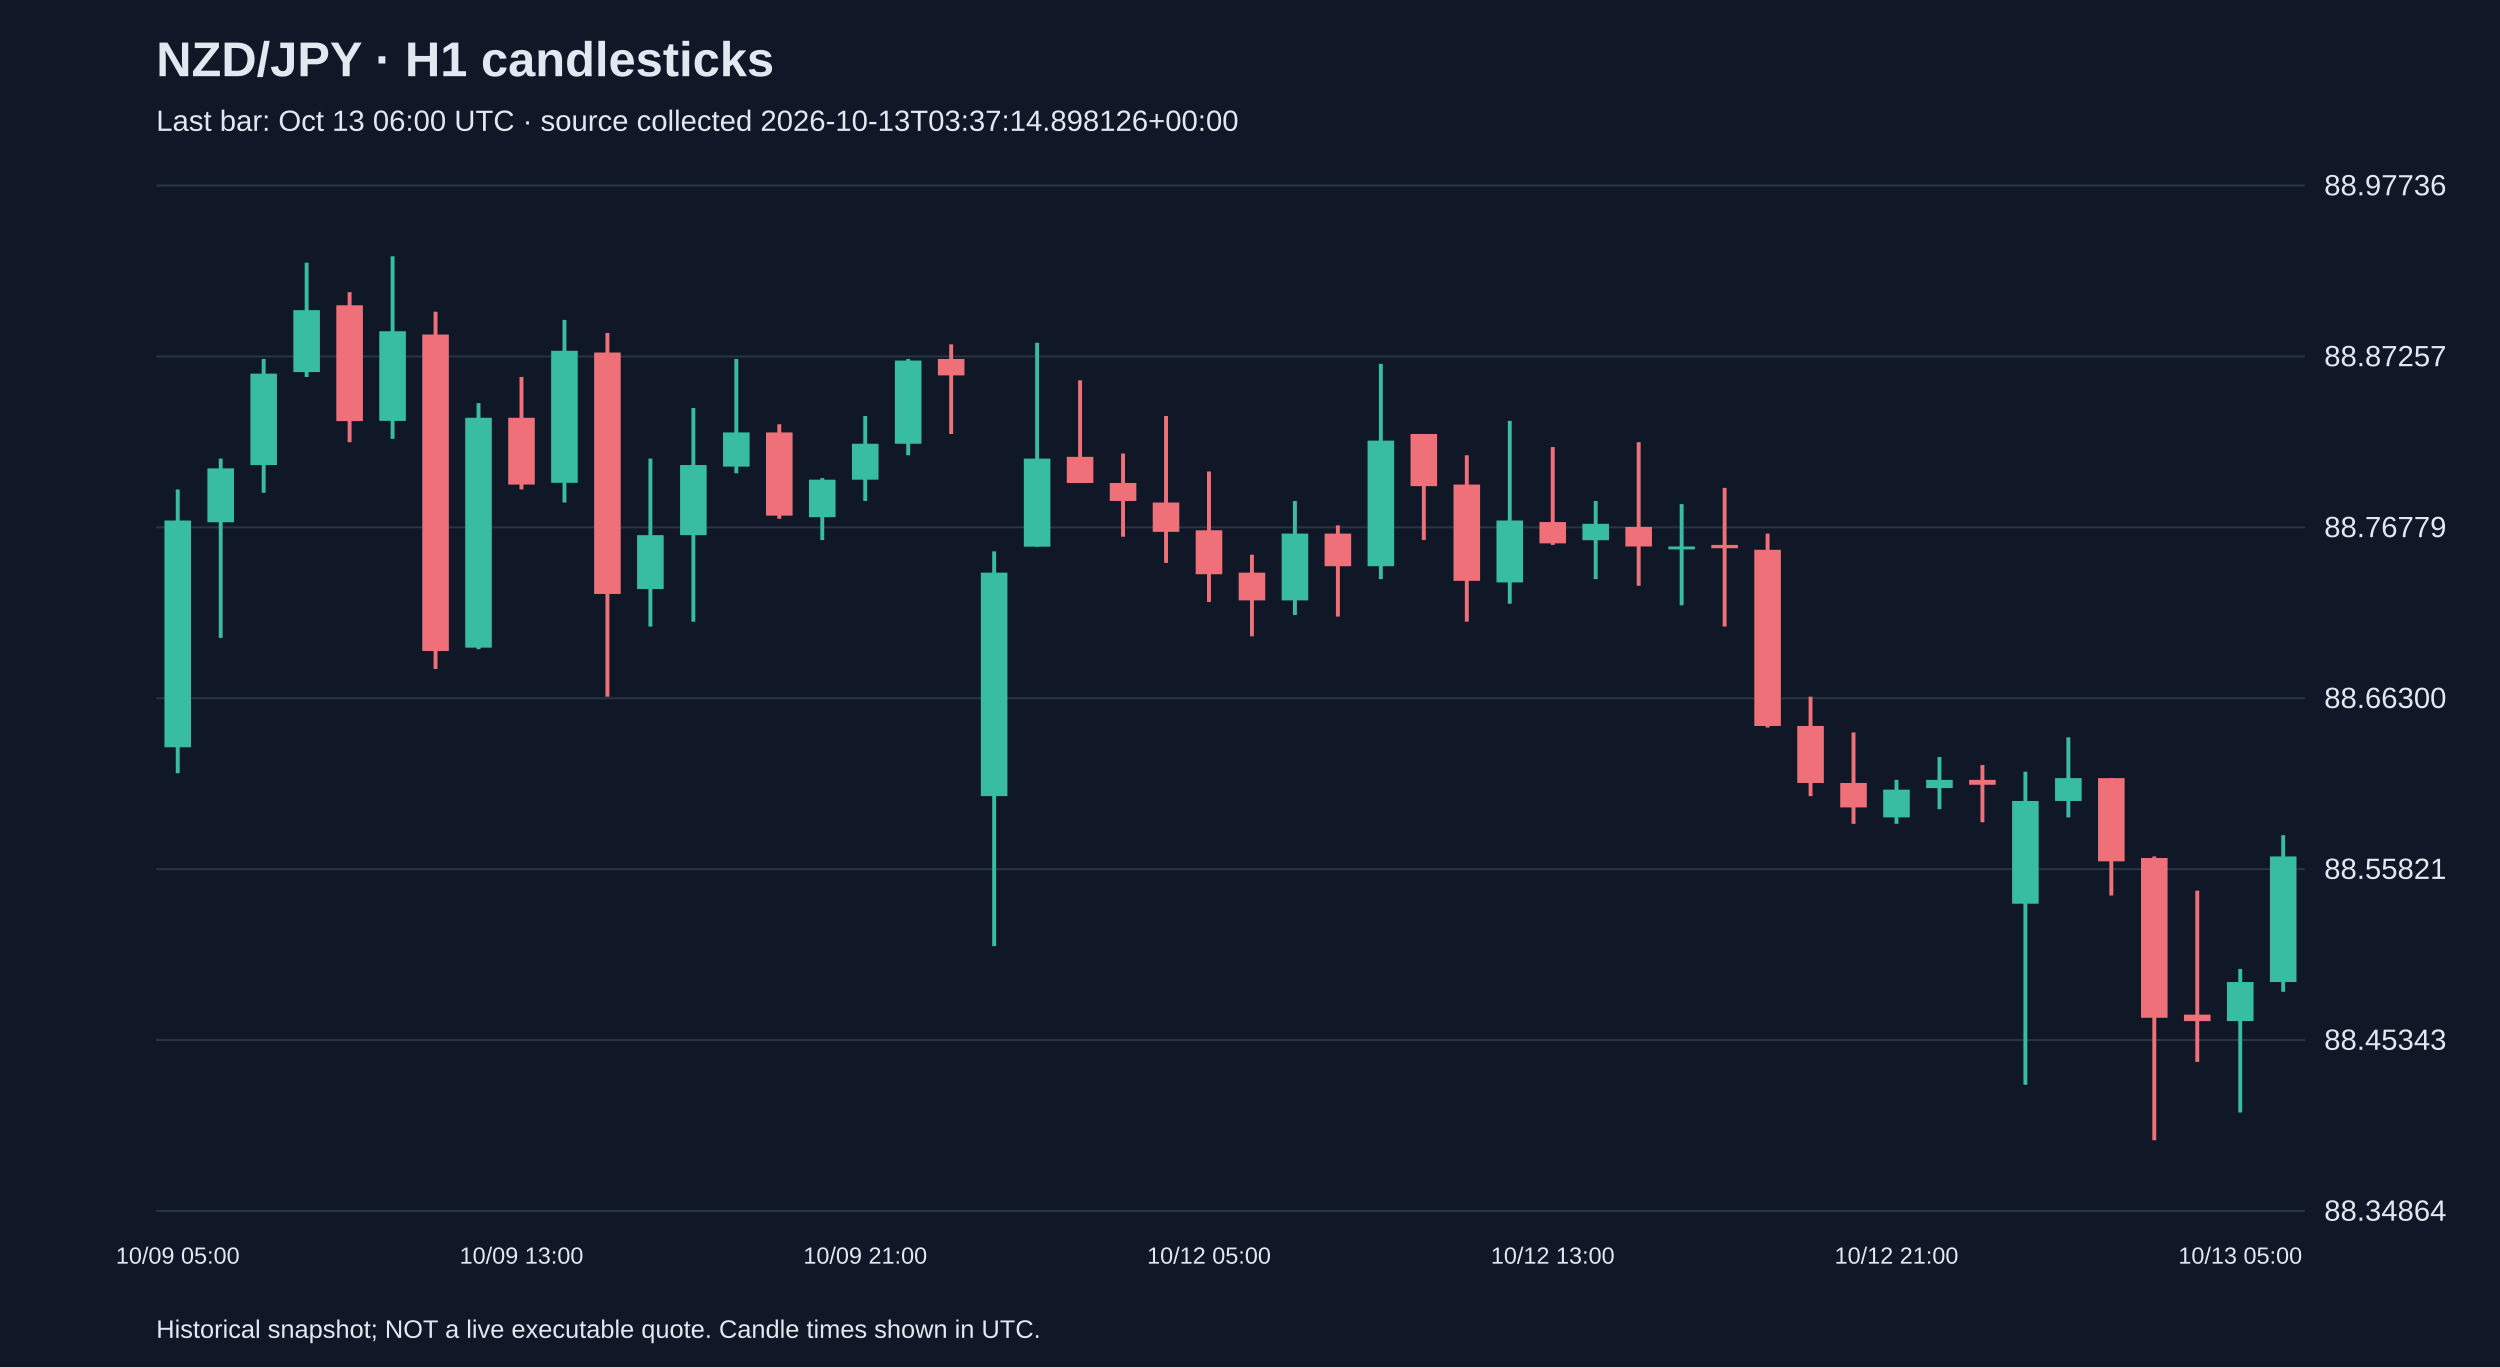
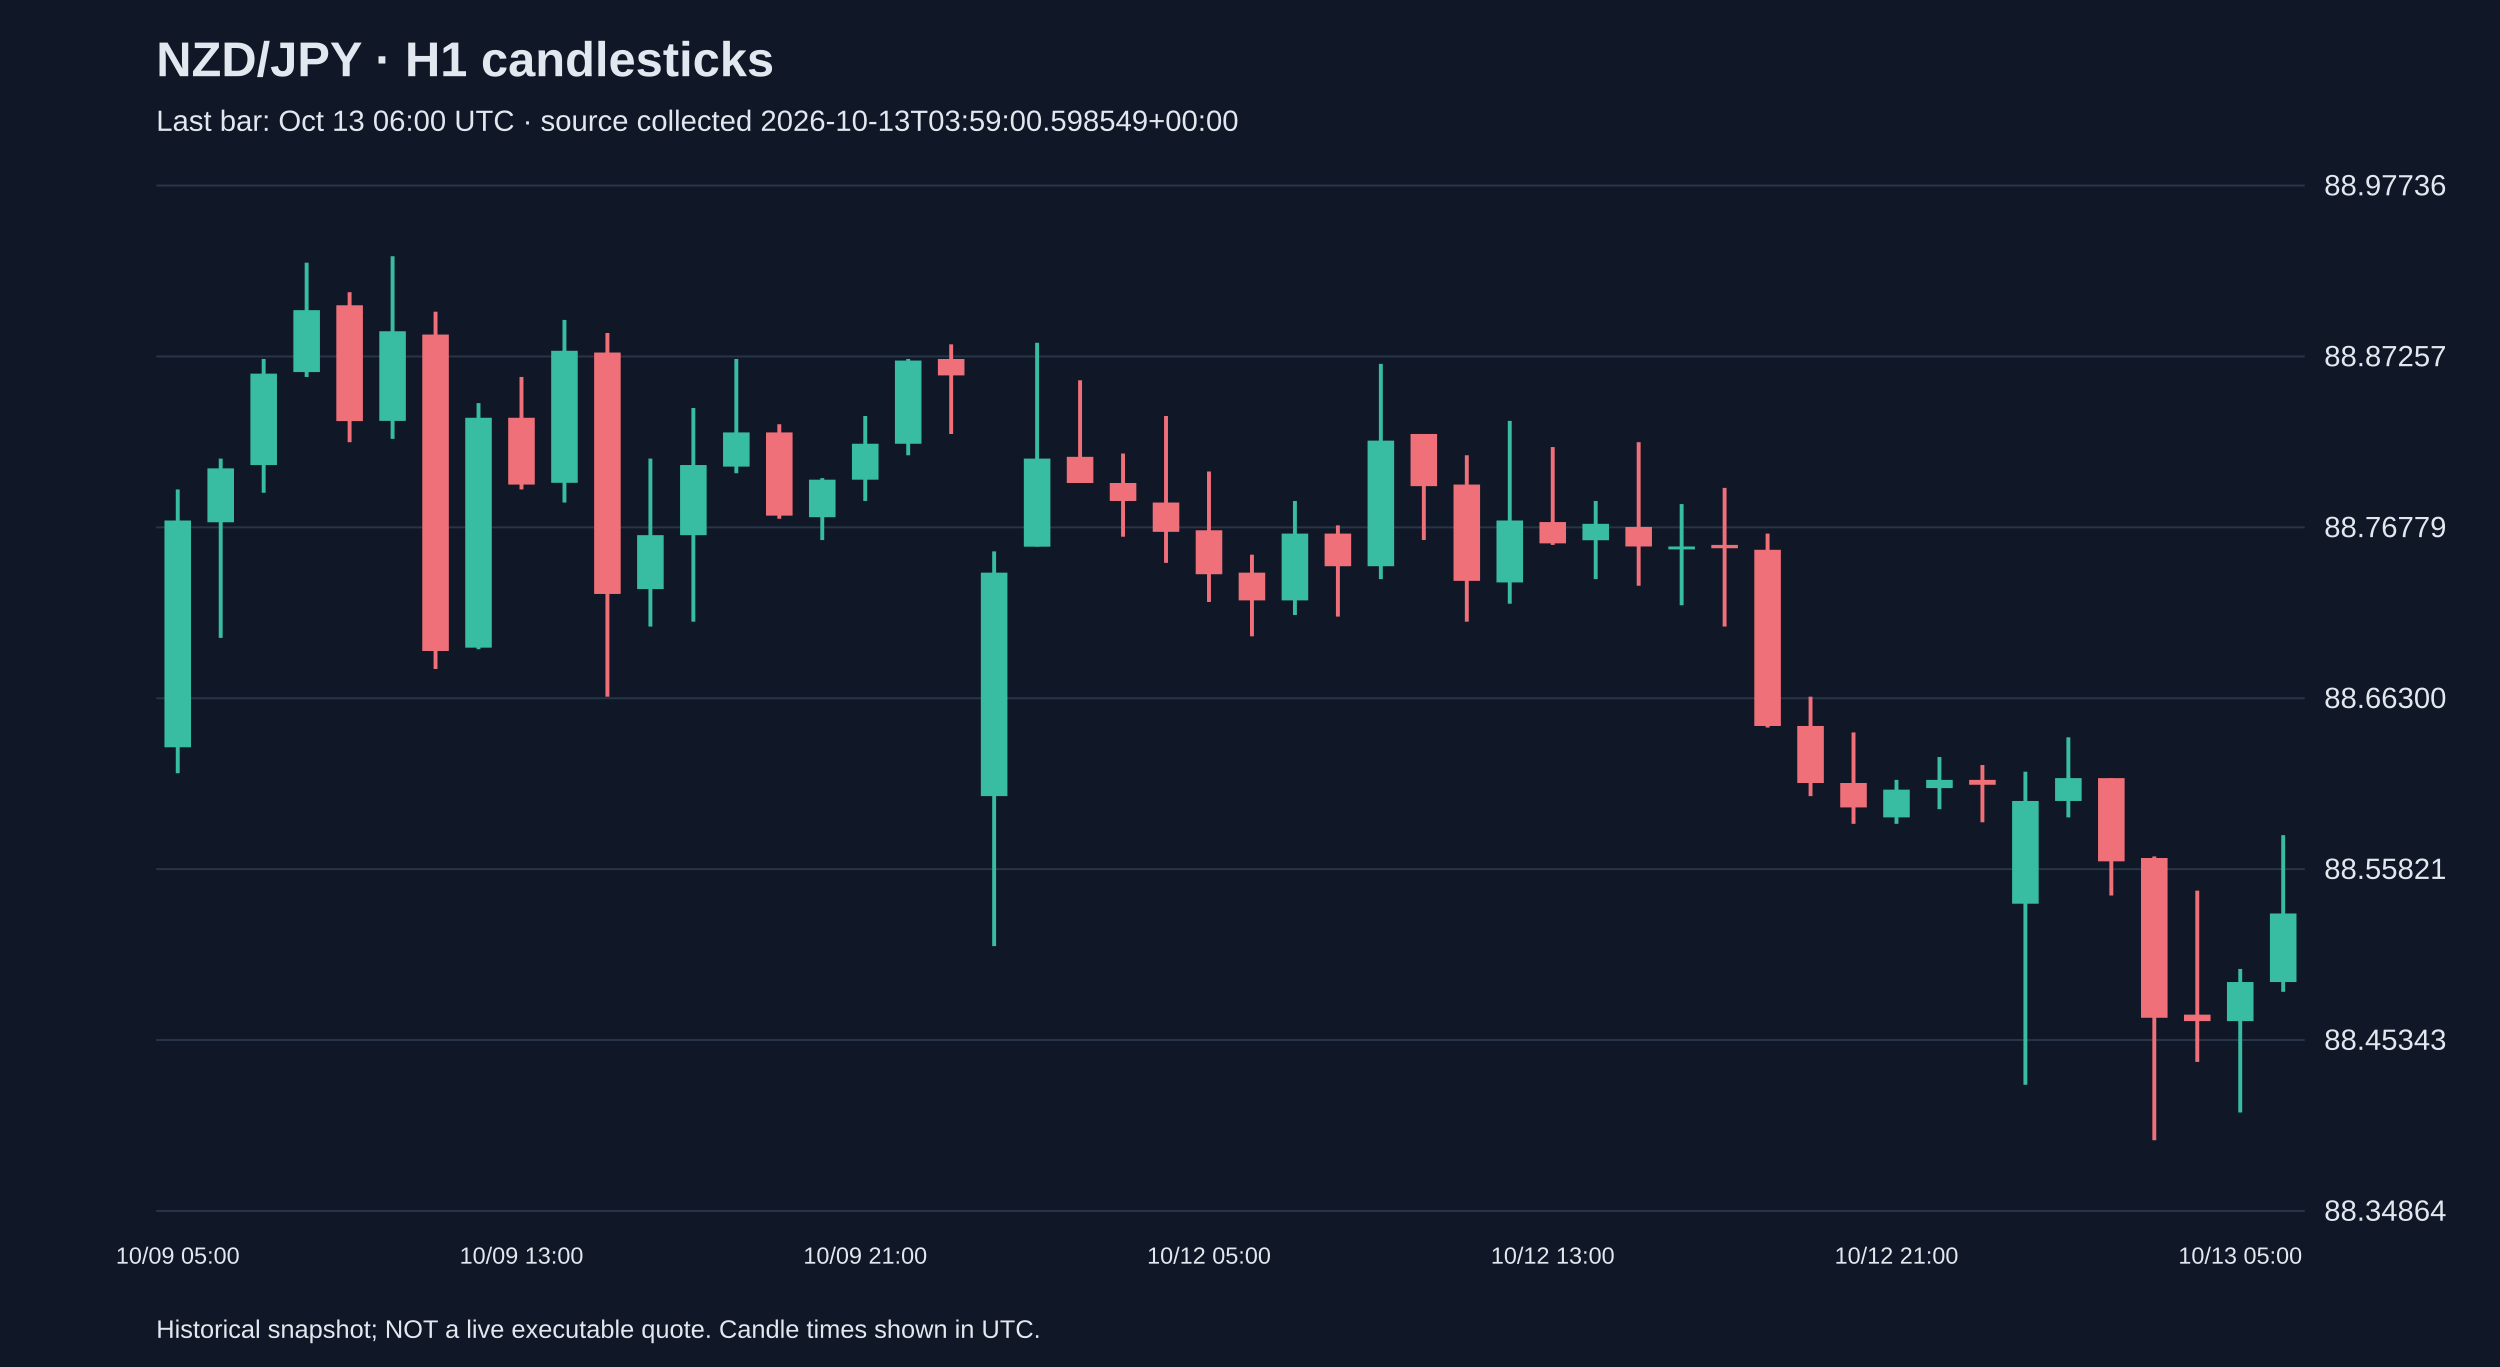
<svg xmlns="http://www.w3.org/2000/svg" viewBox="0 0 1280 700">
  <rect width="100%" height="100%" fill="#101827" />
  <style>text{font-family:Arial,sans-serif;fill:#e2e8f0}</style>
  <text x="80" y="39" font-size="25" font-weight="bold">NZD/JPY · H1 candlesticks</text>
-   <text x="80" y="67" font-size="15" fill="#a6b1c5">Last bar: Oct 13 06:00 UTC · source collected 2026-10-13T03:37:14.898126+00:00</text>
+   <text x="80" y="67" font-size="15" fill="#a6b1c5">Last bar: Oct 13 06:00 UTC · source collected 2026-10-13T03:59:00.598549+00:00</text>
  <line x1="80" y1="620.0" x2="1180" y2="620.0" stroke="#283548" />
  <text x="1190" y="625.0" font-size="15">88.34864</text>
  <line x1="80" y1="532.5" x2="1180" y2="532.5" stroke="#283548" />
  <text x="1190" y="537.5" font-size="15">88.45343</text>
  <line x1="80" y1="445.0" x2="1180" y2="445.0" stroke="#283548" />
  <text x="1190" y="450.0" font-size="15">88.55821</text>
  <line x1="80" y1="357.5" x2="1180" y2="357.5" stroke="#283548" />
  <text x="1190" y="362.5" font-size="15">88.66300</text>
  <line x1="80" y1="270.0" x2="1180" y2="270.0" stroke="#283548" />
  <text x="1190" y="275.0" font-size="15">88.76779</text>
  <line x1="80" y1="182.5" x2="1180" y2="182.5" stroke="#283548" />
  <text x="1190" y="187.5" font-size="15">88.87257</text>
  <line x1="80" y1="95.0" x2="1180" y2="95.0" stroke="#283548" />
  <text x="1190" y="100.0" font-size="15">88.97736</text>
  <line x1="91.0" y1="250.6" x2="91.0" y2="395.9" stroke="#38bca2" stroke-width="2" />
  <rect x="84.2" y="266.5" width="13.6" height="116.1" fill="#38bca2" />
  <text x="91.0" y="647" text-anchor="middle" font-size="12">10/09 05:00</text>
  <line x1="113.0" y1="234.8" x2="113.0" y2="326.6" stroke="#38bca2" stroke-width="2" />
  <rect x="106.2" y="239.8" width="13.6" height="27.6" fill="#38bca2" />
  <line x1="135.0" y1="183.8" x2="135.0" y2="252.3" stroke="#38bca2" stroke-width="2" />
  <rect x="128.2" y="191.3" width="13.6" height="46.8" fill="#38bca2" />
  <line x1="157.0" y1="134.5" x2="157.0" y2="193.0" stroke="#38bca2" stroke-width="2" />
  <rect x="150.2" y="158.8" width="13.6" height="31.7" fill="#38bca2" />
  <line x1="179.0" y1="149.6" x2="179.0" y2="226.4" stroke="#f07079" stroke-width="2" />
  <rect x="172.2" y="156.3" width="13.6" height="59.3" fill="#f07079" />
  <line x1="201.0" y1="131.2" x2="201.0" y2="224.7" stroke="#38bca2" stroke-width="2" />
  <rect x="194.2" y="169.6" width="13.6" height="45.9" fill="#38bca2" />
  <line x1="223.0" y1="159.6" x2="223.0" y2="342.5" stroke="#f07079" stroke-width="2" />
  <rect x="216.2" y="171.3" width="13.6" height="162.0" fill="#f07079" />
  <line x1="245.0" y1="206.4" x2="245.0" y2="332.4" stroke="#38bca2" stroke-width="2" />
  <rect x="238.2" y="213.9" width="13.6" height="117.7" fill="#38bca2" />
  <line x1="267.0" y1="193.0" x2="267.0" y2="250.6" stroke="#f07079" stroke-width="2" />
  <rect x="260.2" y="213.9" width="13.6" height="34.2" fill="#f07079" />
  <text x="267.0" y="647" text-anchor="middle" font-size="12">10/09 13:00</text>
  <line x1="289.0" y1="163.8" x2="289.0" y2="257.3" stroke="#38bca2" stroke-width="2" />
  <rect x="282.2" y="179.6" width="13.6" height="67.6" fill="#38bca2" />
  <line x1="311.0" y1="170.5" x2="311.0" y2="356.7" stroke="#f07079" stroke-width="2" />
  <rect x="304.2" y="180.5" width="13.6" height="123.6" fill="#f07079" />
  <line x1="333.0" y1="234.8" x2="333.0" y2="320.8" stroke="#38bca2" stroke-width="2" />
  <rect x="326.2" y="274.0" width="13.6" height="27.6" fill="#38bca2" />
  <line x1="355.0" y1="208.9" x2="355.0" y2="318.3" stroke="#38bca2" stroke-width="2" />
  <rect x="348.2" y="238.1" width="13.6" height="35.9" fill="#38bca2" />
  <line x1="377.0" y1="183.8" x2="377.0" y2="242.3" stroke="#38bca2" stroke-width="2" />
  <rect x="370.2" y="221.4" width="13.6" height="17.5" fill="#38bca2" />
  <line x1="399.0" y1="217.2" x2="399.0" y2="265.6" stroke="#f07079" stroke-width="2" />
  <rect x="392.2" y="221.4" width="13.6" height="42.6" fill="#f07079" />
  <line x1="421.0" y1="244.8" x2="421.0" y2="276.5" stroke="#38bca2" stroke-width="2" />
  <rect x="414.2" y="245.6" width="13.6" height="19.2" fill="#38bca2" />
  <line x1="443.0" y1="213.0" x2="443.0" y2="256.5" stroke="#38bca2" stroke-width="2" />
  <rect x="436.2" y="227.2" width="13.6" height="18.4" fill="#38bca2" />
  <text x="443.0" y="647" text-anchor="middle" font-size="12">10/09 21:00</text>
  <line x1="465.0" y1="183.8" x2="465.0" y2="233.1" stroke="#38bca2" stroke-width="2" />
  <rect x="458.2" y="184.6" width="13.6" height="42.6" fill="#38bca2" />
  <line x1="487.0" y1="176.3" x2="487.0" y2="222.2" stroke="#f07079" stroke-width="2" />
  <rect x="480.2" y="183.8" width="13.6" height="8.4" fill="#f07079" />
  <line x1="509.0" y1="282.3" x2="509.0" y2="484.4" stroke="#38bca2" stroke-width="2" />
  <rect x="502.2" y="293.2" width="13.6" height="114.4" fill="#38bca2" />
  <line x1="531.0" y1="175.5" x2="531.0" y2="279.8" stroke="#38bca2" stroke-width="2" />
  <rect x="524.2" y="234.8" width="13.6" height="45.1" fill="#38bca2" />
  <line x1="553.0" y1="194.7" x2="553.0" y2="247.3" stroke="#f07079" stroke-width="2" />
  <rect x="546.2" y="233.9" width="13.6" height="13.4" fill="#f07079" />
  <line x1="575.0" y1="232.2" x2="575.0" y2="274.8" stroke="#f07079" stroke-width="2" />
  <rect x="568.2" y="247.3" width="13.6" height="9.2" fill="#f07079" />
  <line x1="597.0" y1="213.0" x2="597.0" y2="288.2" stroke="#f07079" stroke-width="2" />
  <rect x="590.2" y="257.3" width="13.6" height="15.0" fill="#f07079" />
  <line x1="619.0" y1="241.4" x2="619.0" y2="308.2" stroke="#f07079" stroke-width="2" />
  <rect x="612.2" y="271.5" width="13.6" height="22.5" fill="#f07079" />
  <text x="619.0" y="647" text-anchor="middle" font-size="12">10/12 05:00</text>
  <line x1="641.0" y1="284.0" x2="641.0" y2="325.8" stroke="#f07079" stroke-width="2" />
  <rect x="634.2" y="293.2" width="13.6" height="14.2" fill="#f07079" />
  <line x1="663.0" y1="256.5" x2="663.0" y2="314.9" stroke="#38bca2" stroke-width="2" />
  <rect x="656.2" y="273.2" width="13.6" height="34.2" fill="#38bca2" />
  <line x1="685.0" y1="269.0" x2="685.0" y2="315.7" stroke="#f07079" stroke-width="2" />
  <rect x="678.2" y="273.2" width="13.6" height="16.7" fill="#f07079" />
  <line x1="707.0" y1="186.3" x2="707.0" y2="296.5" stroke="#38bca2" stroke-width="2" />
  <rect x="700.2" y="225.6" width="13.6" height="64.3" fill="#38bca2" />
  <line x1="729.0" y1="222.2" x2="729.0" y2="276.5" stroke="#f07079" stroke-width="2" />
  <rect x="722.2" y="222.2" width="13.6" height="26.7" fill="#f07079" />
  <line x1="751.0" y1="233.1" x2="751.0" y2="318.3" stroke="#f07079" stroke-width="2" />
  <rect x="744.2" y="248.1" width="13.6" height="49.3" fill="#f07079" />
  <line x1="773.0" y1="215.5" x2="773.0" y2="309.1" stroke="#38bca2" stroke-width="2" />
  <rect x="766.2" y="266.5" width="13.6" height="31.7" fill="#38bca2" />
  <line x1="795.0" y1="228.9" x2="795.0" y2="279.0" stroke="#f07079" stroke-width="2" />
  <rect x="788.2" y="267.3" width="13.6" height="10.9" fill="#f07079" />
  <text x="795.0" y="647" text-anchor="middle" font-size="12">10/12 13:00</text>
  <line x1="817.0" y1="256.5" x2="817.0" y2="296.5" stroke="#38bca2" stroke-width="2" />
  <rect x="810.2" y="268.2" width="13.6" height="8.4" fill="#38bca2" />
  <line x1="839.0" y1="226.4" x2="839.0" y2="299.9" stroke="#f07079" stroke-width="2" />
  <rect x="832.2" y="269.8" width="13.6" height="10.0" fill="#f07079" />
  <line x1="861.0" y1="258.1" x2="861.0" y2="309.9" stroke="#38bca2" stroke-width="2" />
  <rect x="854.2" y="279.8" width="13.6" height="1.5" fill="#38bca2" />
  <line x1="883.0" y1="249.8" x2="883.0" y2="320.8" stroke="#f07079" stroke-width="2" />
  <rect x="876.2" y="279.0" width="13.6" height="1.7" fill="#f07079" />
  <line x1="905.0" y1="273.2" x2="905.0" y2="372.5" stroke="#f07079" stroke-width="2" />
  <rect x="898.2" y="281.5" width="13.6" height="90.2" fill="#f07079" />
  <line x1="927.0" y1="356.7" x2="927.0" y2="407.6" stroke="#f07079" stroke-width="2" />
  <rect x="920.2" y="371.7" width="13.6" height="29.2" fill="#f07079" />
  <line x1="949.0" y1="375.0" x2="949.0" y2="421.8" stroke="#f07079" stroke-width="2" />
  <rect x="942.2" y="400.9" width="13.6" height="12.5" fill="#f07079" />
  <line x1="971.0" y1="399.3" x2="971.0" y2="421.8" stroke="#38bca2" stroke-width="2" />
  <rect x="964.2" y="404.3" width="13.6" height="14.2" fill="#38bca2" />
  <text x="971.0" y="647" text-anchor="middle" font-size="12">10/12 21:00</text>
  <line x1="993.0" y1="387.6" x2="993.0" y2="414.3" stroke="#38bca2" stroke-width="2" />
  <rect x="986.2" y="399.3" width="13.6" height="4.2" fill="#38bca2" />
  <line x1="1015.0" y1="391.7" x2="1015.0" y2="421.0" stroke="#f07079" stroke-width="2" />
  <rect x="1008.2" y="399.3" width="13.6" height="2.5" fill="#f07079" />
  <line x1="1037.0" y1="395.1" x2="1037.0" y2="555.4" stroke="#38bca2" stroke-width="2" />
  <rect x="1030.2" y="410.1" width="13.6" height="52.6" fill="#38bca2" />
  <line x1="1059.0" y1="377.5" x2="1059.0" y2="418.5" stroke="#38bca2" stroke-width="2" />
  <rect x="1052.2" y="398.4" width="13.6" height="11.7" fill="#38bca2" />
  <line x1="1081.0" y1="398.4" x2="1081.0" y2="458.5" stroke="#f07079" stroke-width="2" />
  <rect x="1074.2" y="398.4" width="13.6" height="42.6" fill="#f07079" />
  <line x1="1103.0" y1="438.5" x2="1103.0" y2="583.8" stroke="#f07079" stroke-width="2" />
  <rect x="1096.2" y="439.3" width="13.6" height="81.8" fill="#f07079" />
  <line x1="1125.0" y1="456.0" x2="1125.0" y2="543.7" stroke="#f07079" stroke-width="2" />
  <rect x="1118.2" y="519.5" width="13.6" height="3.3" fill="#f07079" />
  <line x1="1147.0" y1="496.1" x2="1147.0" y2="569.6" stroke="#38bca2" stroke-width="2" />
  <rect x="1140.2" y="502.8" width="13.6" height="20.0" fill="#38bca2" />
  <text x="1147.0" y="647" text-anchor="middle" font-size="12">10/13 05:00</text>
  <line x1="1169.0" y1="427.6" x2="1169.0" y2="507.8" stroke="#38bca2" stroke-width="2" />
-   <rect x="1162.2" y="438.5" width="13.6" height="64.3" fill="#38bca2" />
+   <rect x="1162.2" y="467.7" width="13.6" height="35.1" fill="#38bca2" />
  <text x="80" y="685" font-size="13">Historical snapshot; NOT a live executable quote. Candle times shown in UTC.</text>
</svg>
